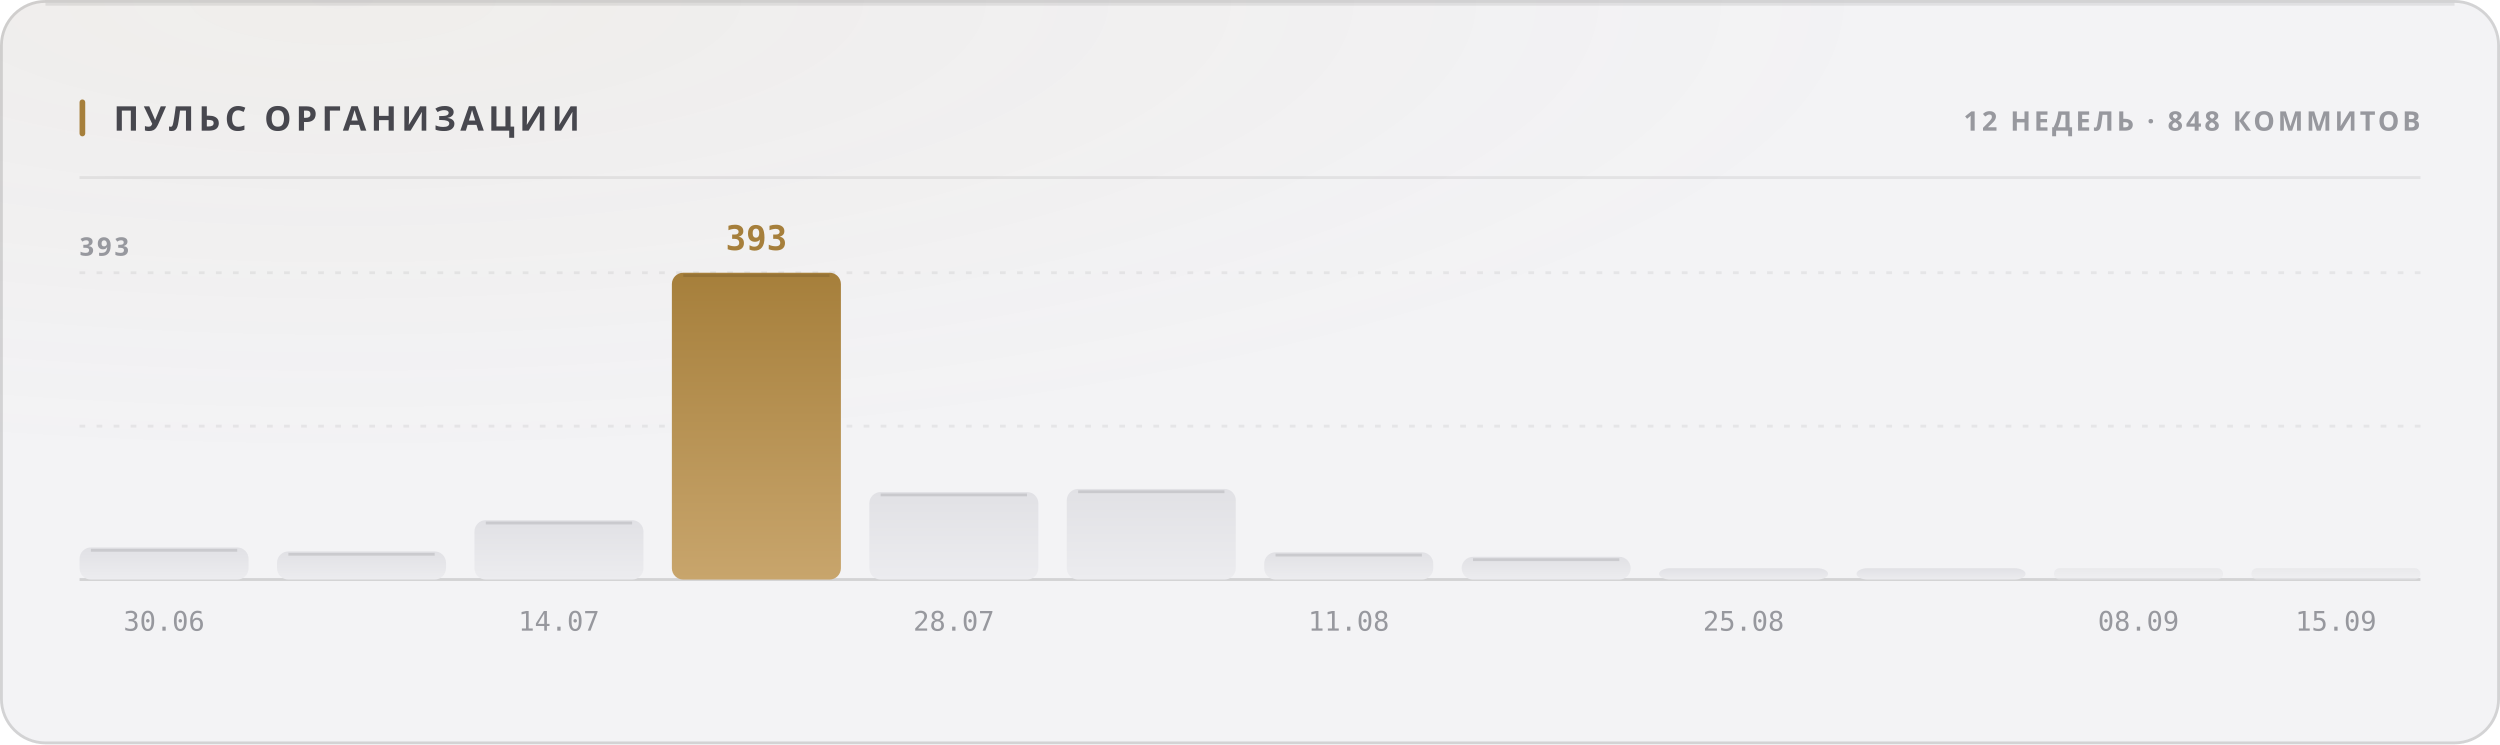
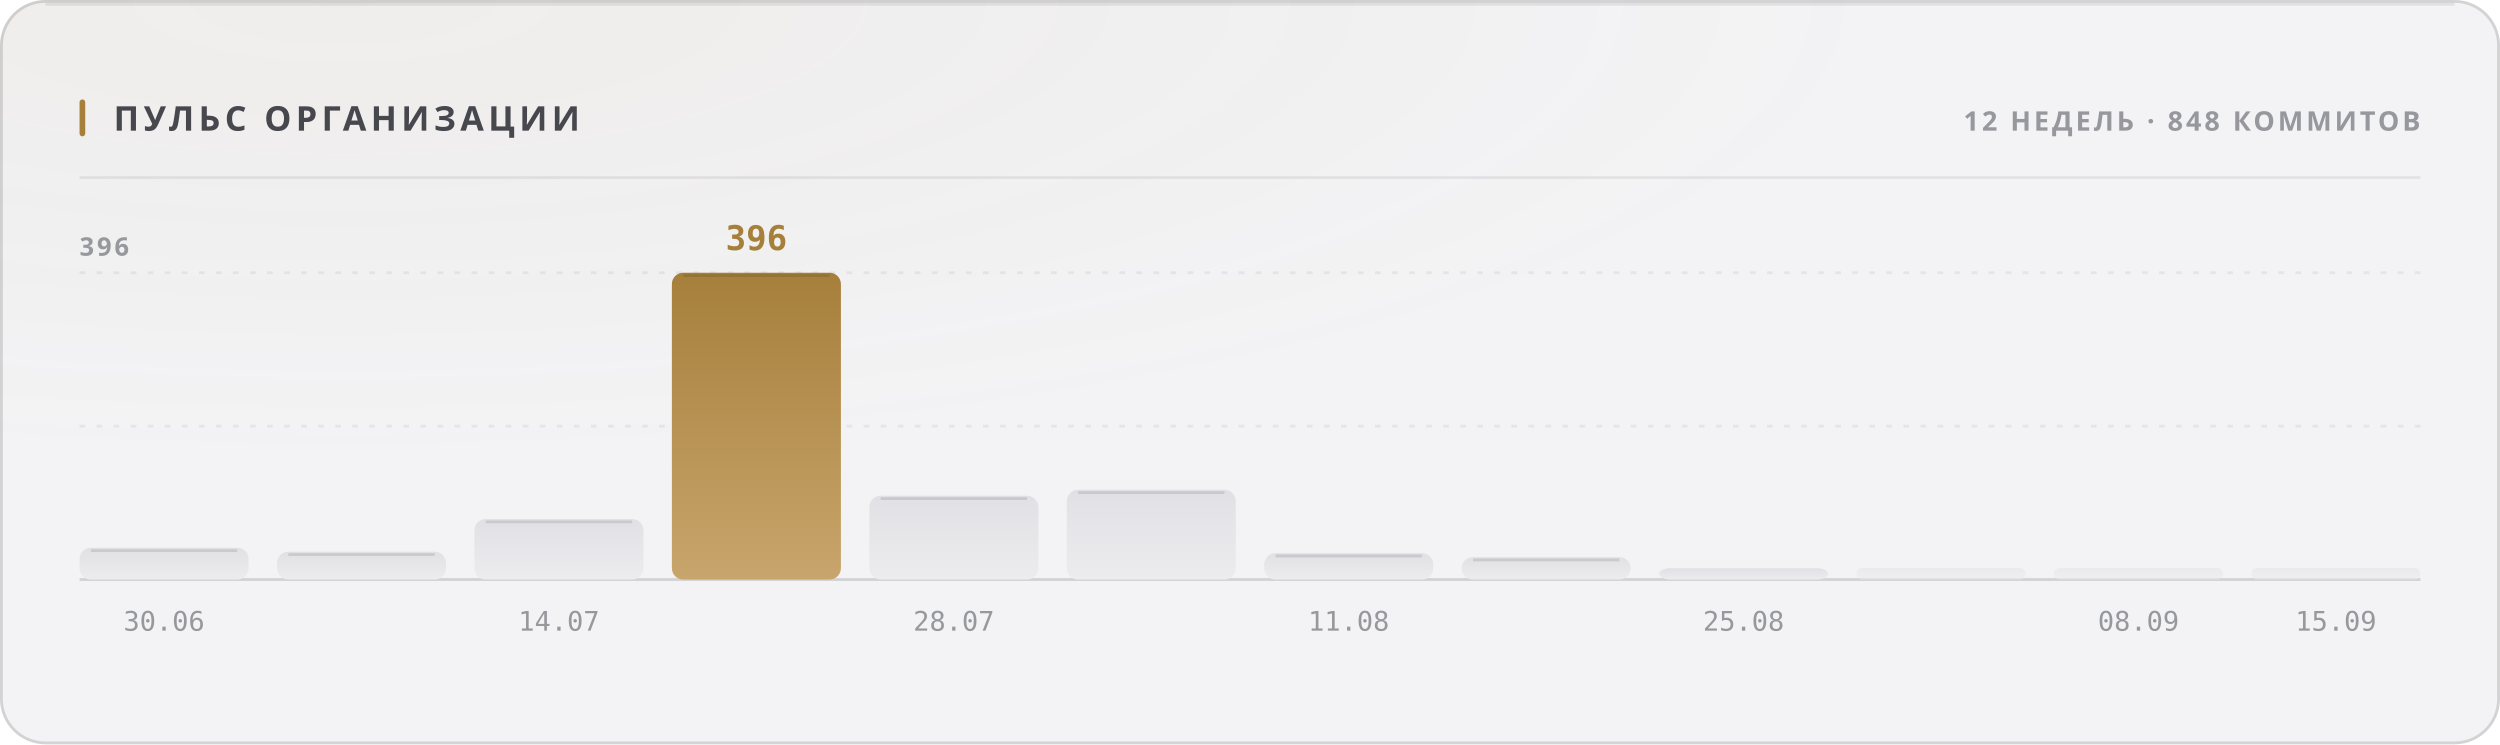
<svg xmlns="http://www.w3.org/2000/svg" width="880" height="262" viewBox="0 0 880 262" role="img">
  <style>
  text { font-family: -apple-system, BlinkMacSystemFont, 'Segoe UI', 'Noto Sans', Helvetica, Arial, sans-serif; }
  .mono { font-family: ui-monospace, 'SF Mono', 'Cascadia Mono', 'DejaVu Sans Mono', Menlo, Consolas, monospace; font-variant-numeric: tabular-nums; }
  .caps { letter-spacing: .1em; text-transform: uppercase; }

  @keyframes sheen  { from { transform: translateX(-120%); } to { transform: translateX(260%); } }
  @keyframes rise   { from { opacity: 0; transform: translateY(6px); } to { opacity: 1; transform: none; } }
  @keyframes slide  { from { opacity: 0; transform: translateX(-8px); } to { opacity: 1; transform: none; } }
  @keyframes grow   { from { transform: scaleY(0); } to { transform: scaleY(1); } }
  @keyframes widen  { from { transform: scaleX(0); } to { transform: scaleX(1); } }
  @keyframes draw   { from { stroke-dashoffset: 200; } to { stroke-dashoffset: 0; } }

  .sheen { animation: sheen 5.5s cubic-bezier(.45,0,.2,1) infinite; }
  .rise  { animation: rise .5s cubic-bezier(.16,1,.3,1) both; }
  .slide { animation: slide .42s cubic-bezier(.16,1,.3,1) both; }
  .bar   { transform-box: fill-box; transform-origin: 50% 100%;
           animation: grow .62s cubic-bezier(.16,1,.3,1) both; }
  .fill  { transform-box: fill-box; transform-origin: 0% 50%;
           animation: widen .8s cubic-bezier(.16,1,.3,1) both; }
  /* The hidden start state lives in the keyframes, never in the static rule.
     A renderer that ignores CSS animations then falls back to the FINISHED
     state — a drawn line, visible text — instead of an empty panel. */
  .spark { stroke-dasharray: 200;
           animation: draw 1.1s cubic-bezier(.16,1,.3,1) both; }

  @media (prefers-reduced-motion: reduce) {
    .sheen { animation: none; opacity: 0; }
    .rise, .slide, .bar, .fill, .spark { animation: none; opacity: 1; transform: none;
                                         stroke-dashoffset: 0; }
  }</style>
  <defs>
    <filter id="grain1" x="0" y="0" width="100%" height="100%">
      <feTurbulence type="fractalNoise" baseFrequency="0.82" numOctaves="3" stitchTiles="stitch" />
      <feColorMatrix type="saturate" values="0" />
    </filter>
    <radialGradient id="wash2" cx="14%" cy="0%" r="62%">
      <stop offset="0%" stop-color="#a67f3b" stop-opacity="0.05" />
      <stop offset="100%" stop-color="#a67f3b" stop-opacity="0" />
    </radialGradient>
    <linearGradient id="barfill3" x1="0" y1="0" x2="0" y2="1">
      <stop offset="0%" stop-color="#e1e1e5" />
      <stop offset="100%" stop-color="#ececef" />
    </linearGradient>
    <linearGradient id="barfill4" x1="0" y1="0" x2="0" y2="1">
      <stop offset="0%" stop-color="#e1e1e5" />
      <stop offset="100%" stop-color="#ececef" />
    </linearGradient>
    <linearGradient id="barfill5" x1="0" y1="0" x2="0" y2="1">
      <stop offset="0%" stop-color="#e1e1e5" />
      <stop offset="100%" stop-color="#ececef" />
    </linearGradient>
    <linearGradient id="barfill6" x1="0" y1="0" x2="0" y2="1">
      <stop offset="0%" stop-color="#a67f3b" />
      <stop offset="100%" stop-color="#c8a56c" />
    </linearGradient>
    <linearGradient id="barfill7" x1="0" y1="0" x2="0" y2="1">
      <stop offset="0%" stop-color="#e1e1e5" />
      <stop offset="100%" stop-color="#ececef" />
    </linearGradient>
    <linearGradient id="barfill8" x1="0" y1="0" x2="0" y2="1">
      <stop offset="0%" stop-color="#e1e1e5" />
      <stop offset="100%" stop-color="#ececef" />
    </linearGradient>
    <linearGradient id="barfill9" x1="0" y1="0" x2="0" y2="1">
      <stop offset="0%" stop-color="#e1e1e5" />
      <stop offset="100%" stop-color="#ececef" />
    </linearGradient>
    <linearGradient id="barfill10" x1="0" y1="0" x2="0" y2="1">
      <stop offset="0%" stop-color="#e1e1e5" />
      <stop offset="100%" stop-color="#ececef" />
    </linearGradient>
    <linearGradient id="barfill11" x1="0" y1="0" x2="0" y2="1">
      <stop offset="0%" stop-color="#e1e1e5" />
      <stop offset="100%" stop-color="#ececef" />
    </linearGradient>
    <linearGradient id="barfill12" x1="0" y1="0" x2="0" y2="1">
      <stop offset="0%" stop-color="#e1e1e5" />
      <stop offset="100%" stop-color="#ececef" />
    </linearGradient>
    <linearGradient id="barfill13" x1="0" y1="0" x2="0" y2="1">
      <stop offset="0%" stop-color="#e1e1e5" />
      <stop offset="100%" stop-color="#ececef" />
    </linearGradient>
    <linearGradient id="barfill14" x1="0" y1="0" x2="0" y2="1">
      <stop offset="0%" stop-color="#e1e1e5" />
      <stop offset="100%" stop-color="#ececef" />
    </linearGradient>
  </defs>
  <rect width="880" height="262" rx="16" fill="#f3f3f5" />
  <rect width="880" height="262" rx="16" fill="url(#wash2)" />
  <rect width="880" height="262" rx="16" filter="url(#grain1)" opacity="0.035" style="mix-blend-mode:overlay" />
  <rect x=".5" y=".5" width="879" height="261" rx="15.5" fill="none" stroke="rgba(10,10,12,0.14)" />
  <path d="M16 1.5 H864" stroke="rgba(10,10,12,0.08)" stroke-width="1" fill="none" />
  <rect x="28" y="35" width="2" height="13" rx="1" fill="#a67f3b" />
  <text x="40" y="46" font-size="12" font-weight="700" fill="#47474e" letter-spacing="0.13em">ПУЛЬС ОРГАНИЗАЦИИ</text>
  <text x="852" y="46" font-size="9.5" font-weight="600" fill="#97989e" text-anchor="end" letter-spacing="0.11em">12 НЕДЕЛЬ · 848 КОММИТОВ</text>
  <path d="M28 62.5 H852" stroke="rgba(10,10,12,0.07)" stroke-width="1" />
  <path d="M28 150.0 H852" stroke="rgba(10,10,12,0.06)" stroke-width="1" stroke-dasharray="2 4" />
  <path d="M28 96.0 H852" stroke="rgba(10,10,12,0.06)" stroke-width="1" stroke-dasharray="2 4" />
  <path d="M28 204 H852" stroke="rgba(10,10,12,0.14)" stroke-width="1" />
-   <text x="28" y="90" font-size="9" font-weight="600" fill="#97989e" letter-spacing="0.11em">393</text>
-   <rect class="bar" x="28.0" y="192.7" width="59.5" height="11.3" rx="4" fill="url(#barfill3)" opacity="1" style="animation-delay:0s" />
-   <path d="M32.0 193.7 H83.5" stroke="rgba(10,10,12,0.11)" stroke-width="1" />
+   <text x="28" y="90" font-size="9" font-weight="600" fill="#97989e" letter-spacing="0.11em">396</text>
+   <rect class="bar" x="28.0" y="192.8" width="59.5" height="11.2" rx="4" fill="url(#barfill3)" opacity="1" style="animation-delay:0s" />
+   <path d="M32.0 193.8 H83.5" stroke="rgba(10,10,12,0.11)" stroke-width="1" />
  <text x="57.75" y="222" font-size="9.5" font-weight="400" fill="#97989e" text-anchor="middle" class="mono">30.06</text>
-   <rect class="bar" x="97.5" y="194.1" width="59.5" height="9.9" rx="4" fill="url(#barfill4)" opacity="1" style="animation-delay:0.038s" />
-   <path d="M101.5 195.1 H153.0" stroke="rgba(10,10,12,0.11)" stroke-width="1" />
-   <rect class="bar" x="167.0" y="183.1" width="59.5" height="20.9" rx="4" fill="url(#barfill5)" opacity="1" style="animation-delay:0.076s" />
-   <path d="M171.0 184.1 H222.5" stroke="rgba(10,10,12,0.11)" stroke-width="1" />
+   <rect class="bar" x="97.5" y="194.2" width="59.5" height="9.8" rx="4" fill="url(#barfill4)" opacity="1" style="animation-delay:0.038s" />
+   <path d="M101.5 195.2 H153.0" stroke="rgba(10,10,12,0.11)" stroke-width="1" />
+   <rect class="bar" x="167.0" y="182.7" width="59.5" height="21.3" rx="4" fill="url(#barfill5)" opacity="1" style="animation-delay:0.076s" />
+   <path d="M171.0 183.7 H222.5" stroke="rgba(10,10,12,0.11)" stroke-width="1" />
  <text x="196.75" y="222" font-size="9.5" font-weight="400" fill="#97989e" text-anchor="middle" class="mono">14.07</text>
  <rect class="bar" x="236.5" y="96.0" width="59.5" height="108.0" rx="4" fill="url(#barfill6)" opacity="1" style="animation-delay:0.114s" />
  <path d="M240.5 97.0 H292.0" stroke="rgba(10,10,12,0.11)" stroke-width="1" />
-   <text x="266.25" y="88" font-size="12" font-weight="700" fill="#a67f3b" text-anchor="middle" class="mono rise" opacity="1">393</text>
-   <rect class="bar" x="306.0" y="173.2" width="59.5" height="30.8" rx="4" fill="url(#barfill7)" opacity="1" style="animation-delay:0.152s" />
-   <path d="M310.0 174.2 H361.5" stroke="rgba(10,10,12,0.11)" stroke-width="1" />
+   <text x="266.25" y="88" font-size="12" font-weight="700" fill="#a67f3b" text-anchor="middle" class="mono rise" opacity="1">396</text>
+   <rect class="bar" x="306.0" y="174.5" width="59.5" height="29.5" rx="4" fill="url(#barfill7)" opacity="1" style="animation-delay:0.152s" />
+   <path d="M310.0 175.5 H361.5" stroke="rgba(10,10,12,0.11)" stroke-width="1" />
  <text x="335.75" y="222" font-size="9.5" font-weight="400" fill="#97989e" text-anchor="middle" class="mono">28.07</text>
-   <rect class="bar" x="375.5" y="172.1" width="59.5" height="31.9" rx="4" fill="url(#barfill8)" opacity="1" style="animation-delay:0.19s" />
-   <path d="M379.5 173.1 H431.0" stroke="rgba(10,10,12,0.11)" stroke-width="1" />
-   <rect class="bar" x="445.0" y="194.4" width="59.5" height="9.6" rx="4" fill="url(#barfill9)" opacity="1" style="animation-delay:0.228s" />
-   <path d="M449.0 195.4 H500.5" stroke="rgba(10,10,12,0.11)" stroke-width="1" />
+   <rect class="bar" x="375.5" y="172.4" width="59.5" height="31.6" rx="4" fill="url(#barfill8)" opacity="1" style="animation-delay:0.19s" />
+   <path d="M379.5 173.4 H431.0" stroke="rgba(10,10,12,0.11)" stroke-width="1" />
+   <rect class="bar" x="445.0" y="194.7" width="59.5" height="9.3" rx="4" fill="url(#barfill9)" opacity="1" style="animation-delay:0.228s" />
+   <path d="M449.0 195.7 H500.5" stroke="rgba(10,10,12,0.11)" stroke-width="1" />
  <text x="474.75" y="222" font-size="9.5" font-weight="400" fill="#97989e" text-anchor="middle" class="mono">11.08</text>
-   <rect class="bar" x="514.5" y="196.0" width="59.5" height="8.0" rx="4" fill="url(#barfill10)" opacity="1" style="animation-delay:0.266s" />
-   <path d="M518.5 197.0 H570.0" stroke="rgba(10,10,12,0.11)" stroke-width="1" />
+   <rect class="bar" x="514.5" y="196.1" width="59.5" height="7.9" rx="4" fill="url(#barfill10)" opacity="1" style="animation-delay:0.266s" />
+   <path d="M518.5 197.1 H570.0" stroke="rgba(10,10,12,0.11)" stroke-width="1" />
  <rect class="bar" x="584.0" y="200.0" width="59.5" height="4.0" rx="4" fill="url(#barfill11)" opacity="1" style="animation-delay:0.304s" />
  <text x="613.75" y="222" font-size="9.5" font-weight="400" fill="#97989e" text-anchor="middle" class="mono">25.08</text>
-   <rect class="bar" x="653.5" y="200.0" width="59.5" height="4.0" rx="4" fill="url(#barfill12)" opacity="1" style="animation-delay:0.342s" />
+   <rect class="bar" x="653.5" y="200.0" width="59.5" height="4.0" rx="2" fill="url(#barfill12)" opacity="0.55" style="animation-delay:0.342s" />
  <rect class="bar" x="723.0" y="200.0" width="59.5" height="4.0" rx="2" fill="url(#barfill13)" opacity="0.55" style="animation-delay:0.38s" />
  <text x="752.75" y="222" font-size="9.5" font-weight="400" fill="#97989e" text-anchor="middle" class="mono">08.09</text>
  <rect class="bar" x="792.5" y="200.0" width="59.5" height="4.0" rx="2" fill="url(#barfill14)" opacity="0.55" style="animation-delay:0.418s" />
  <text x="822.25" y="222" font-size="9.5" font-weight="400" fill="#97989e" text-anchor="middle" class="mono">15.09</text>
</svg>
